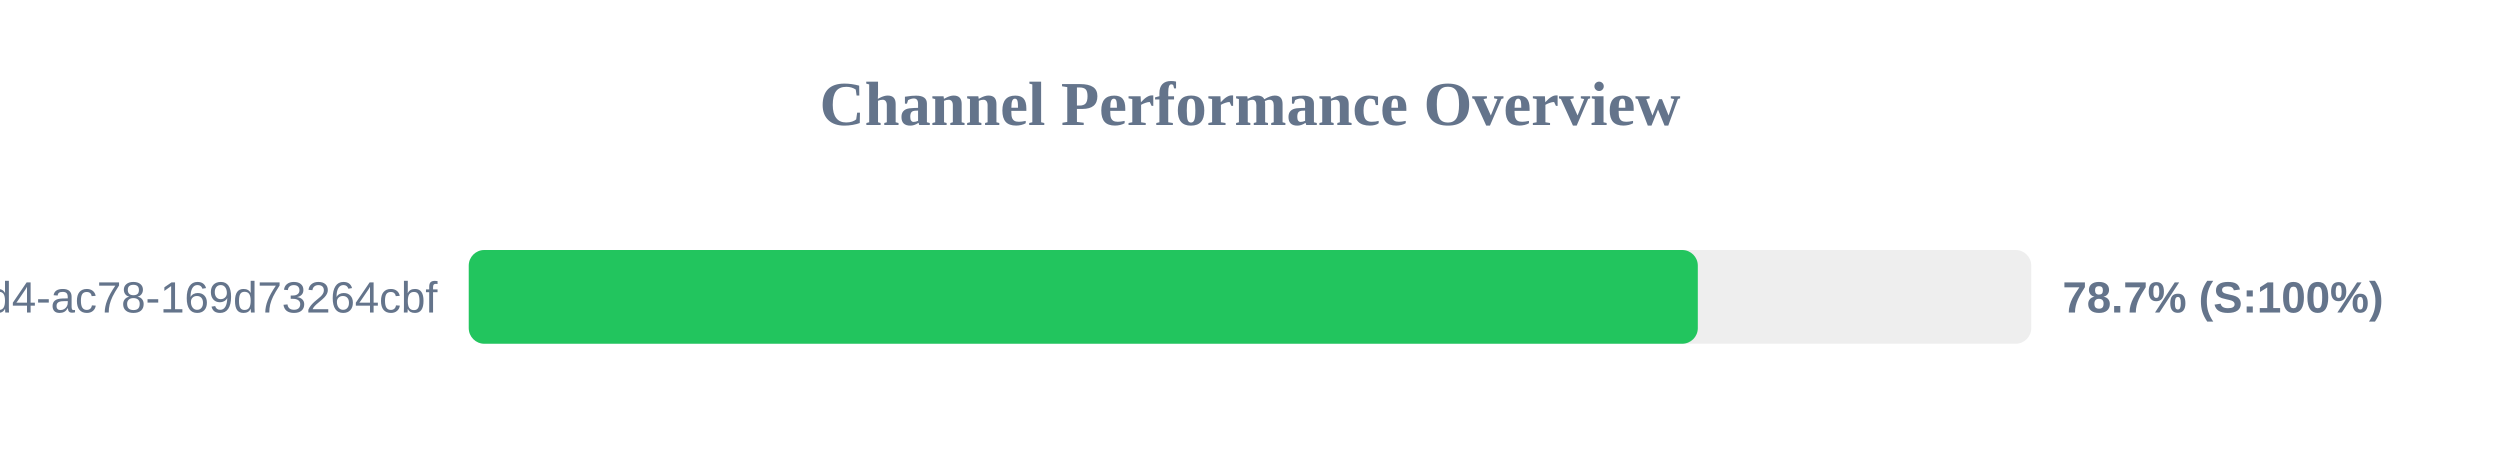
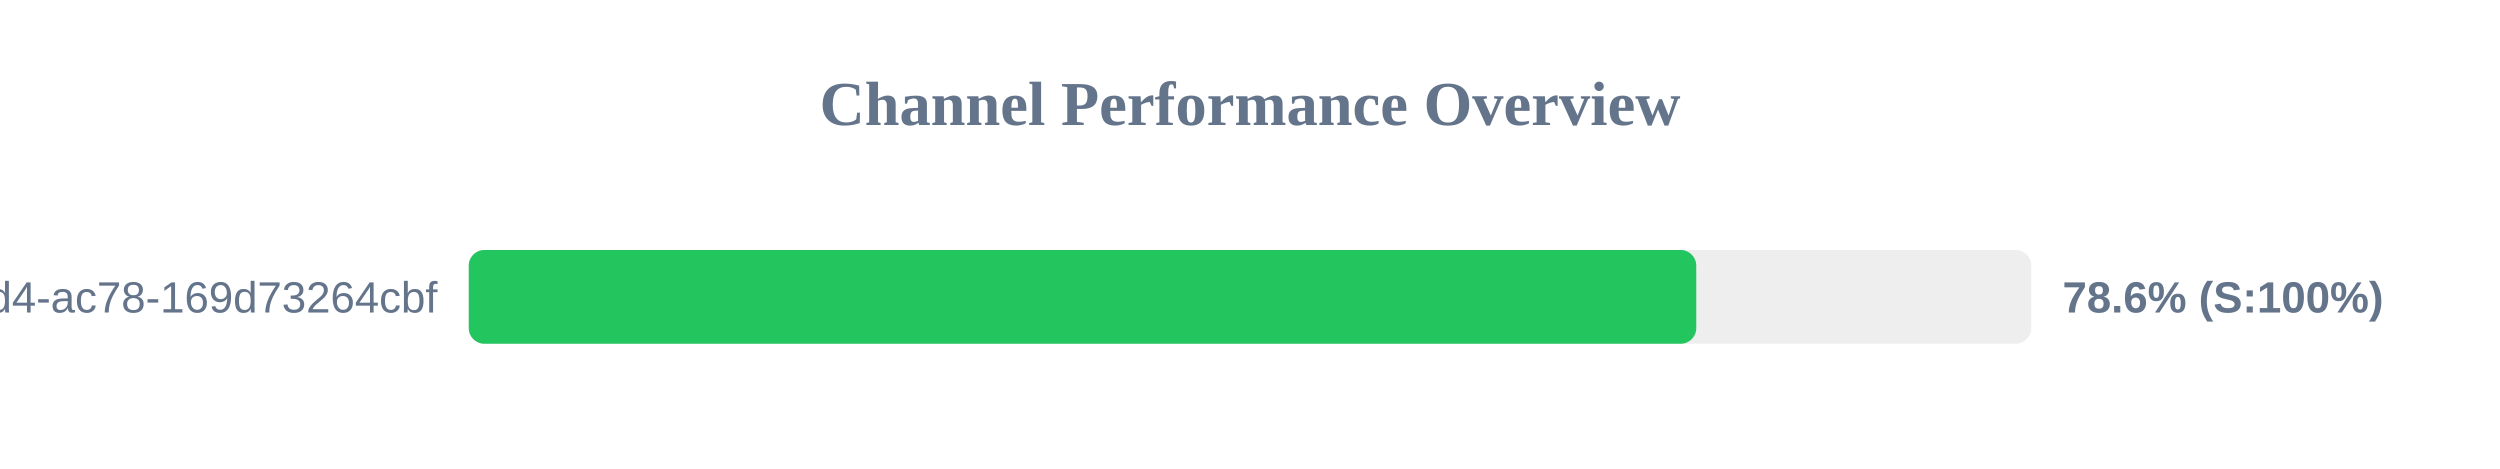
<svg xmlns="http://www.w3.org/2000/svg" width="800" height="150" version="1.1">
  <style>
        .row { font: 14px Arial; fill: #64748b; }
        .score { font: bold 14px Arial; fill: #64748b; }
    </style>
  <text x="400" y="40" text-anchor="middle" font-size="20px" font-weight="bold" fill="#64748b">Channel Performance Overview</text>
  <rect x="150" y="80" width="500" height="30" fill="#eee" rx="5" />
-   <rect x="150" y="80" width="393.3" height="30" fill="#22c55e" rx="5" />
+   <rect x="150" y="80" width="392.8" height="30" fill="#22c55e" rx="5" />
  <text x="140" y="100" text-anchor="end" class="row">?uuid=48c2c901-72e6-46d4-ac78-169d73264cbf</text>
-   <text x="660" y="100" text-anchor="start" class="score">78.7% (S:100%)</text>
+   <text x="660" y="100" text-anchor="start" class="score">78.6% (S:100%)</text>
</svg>
